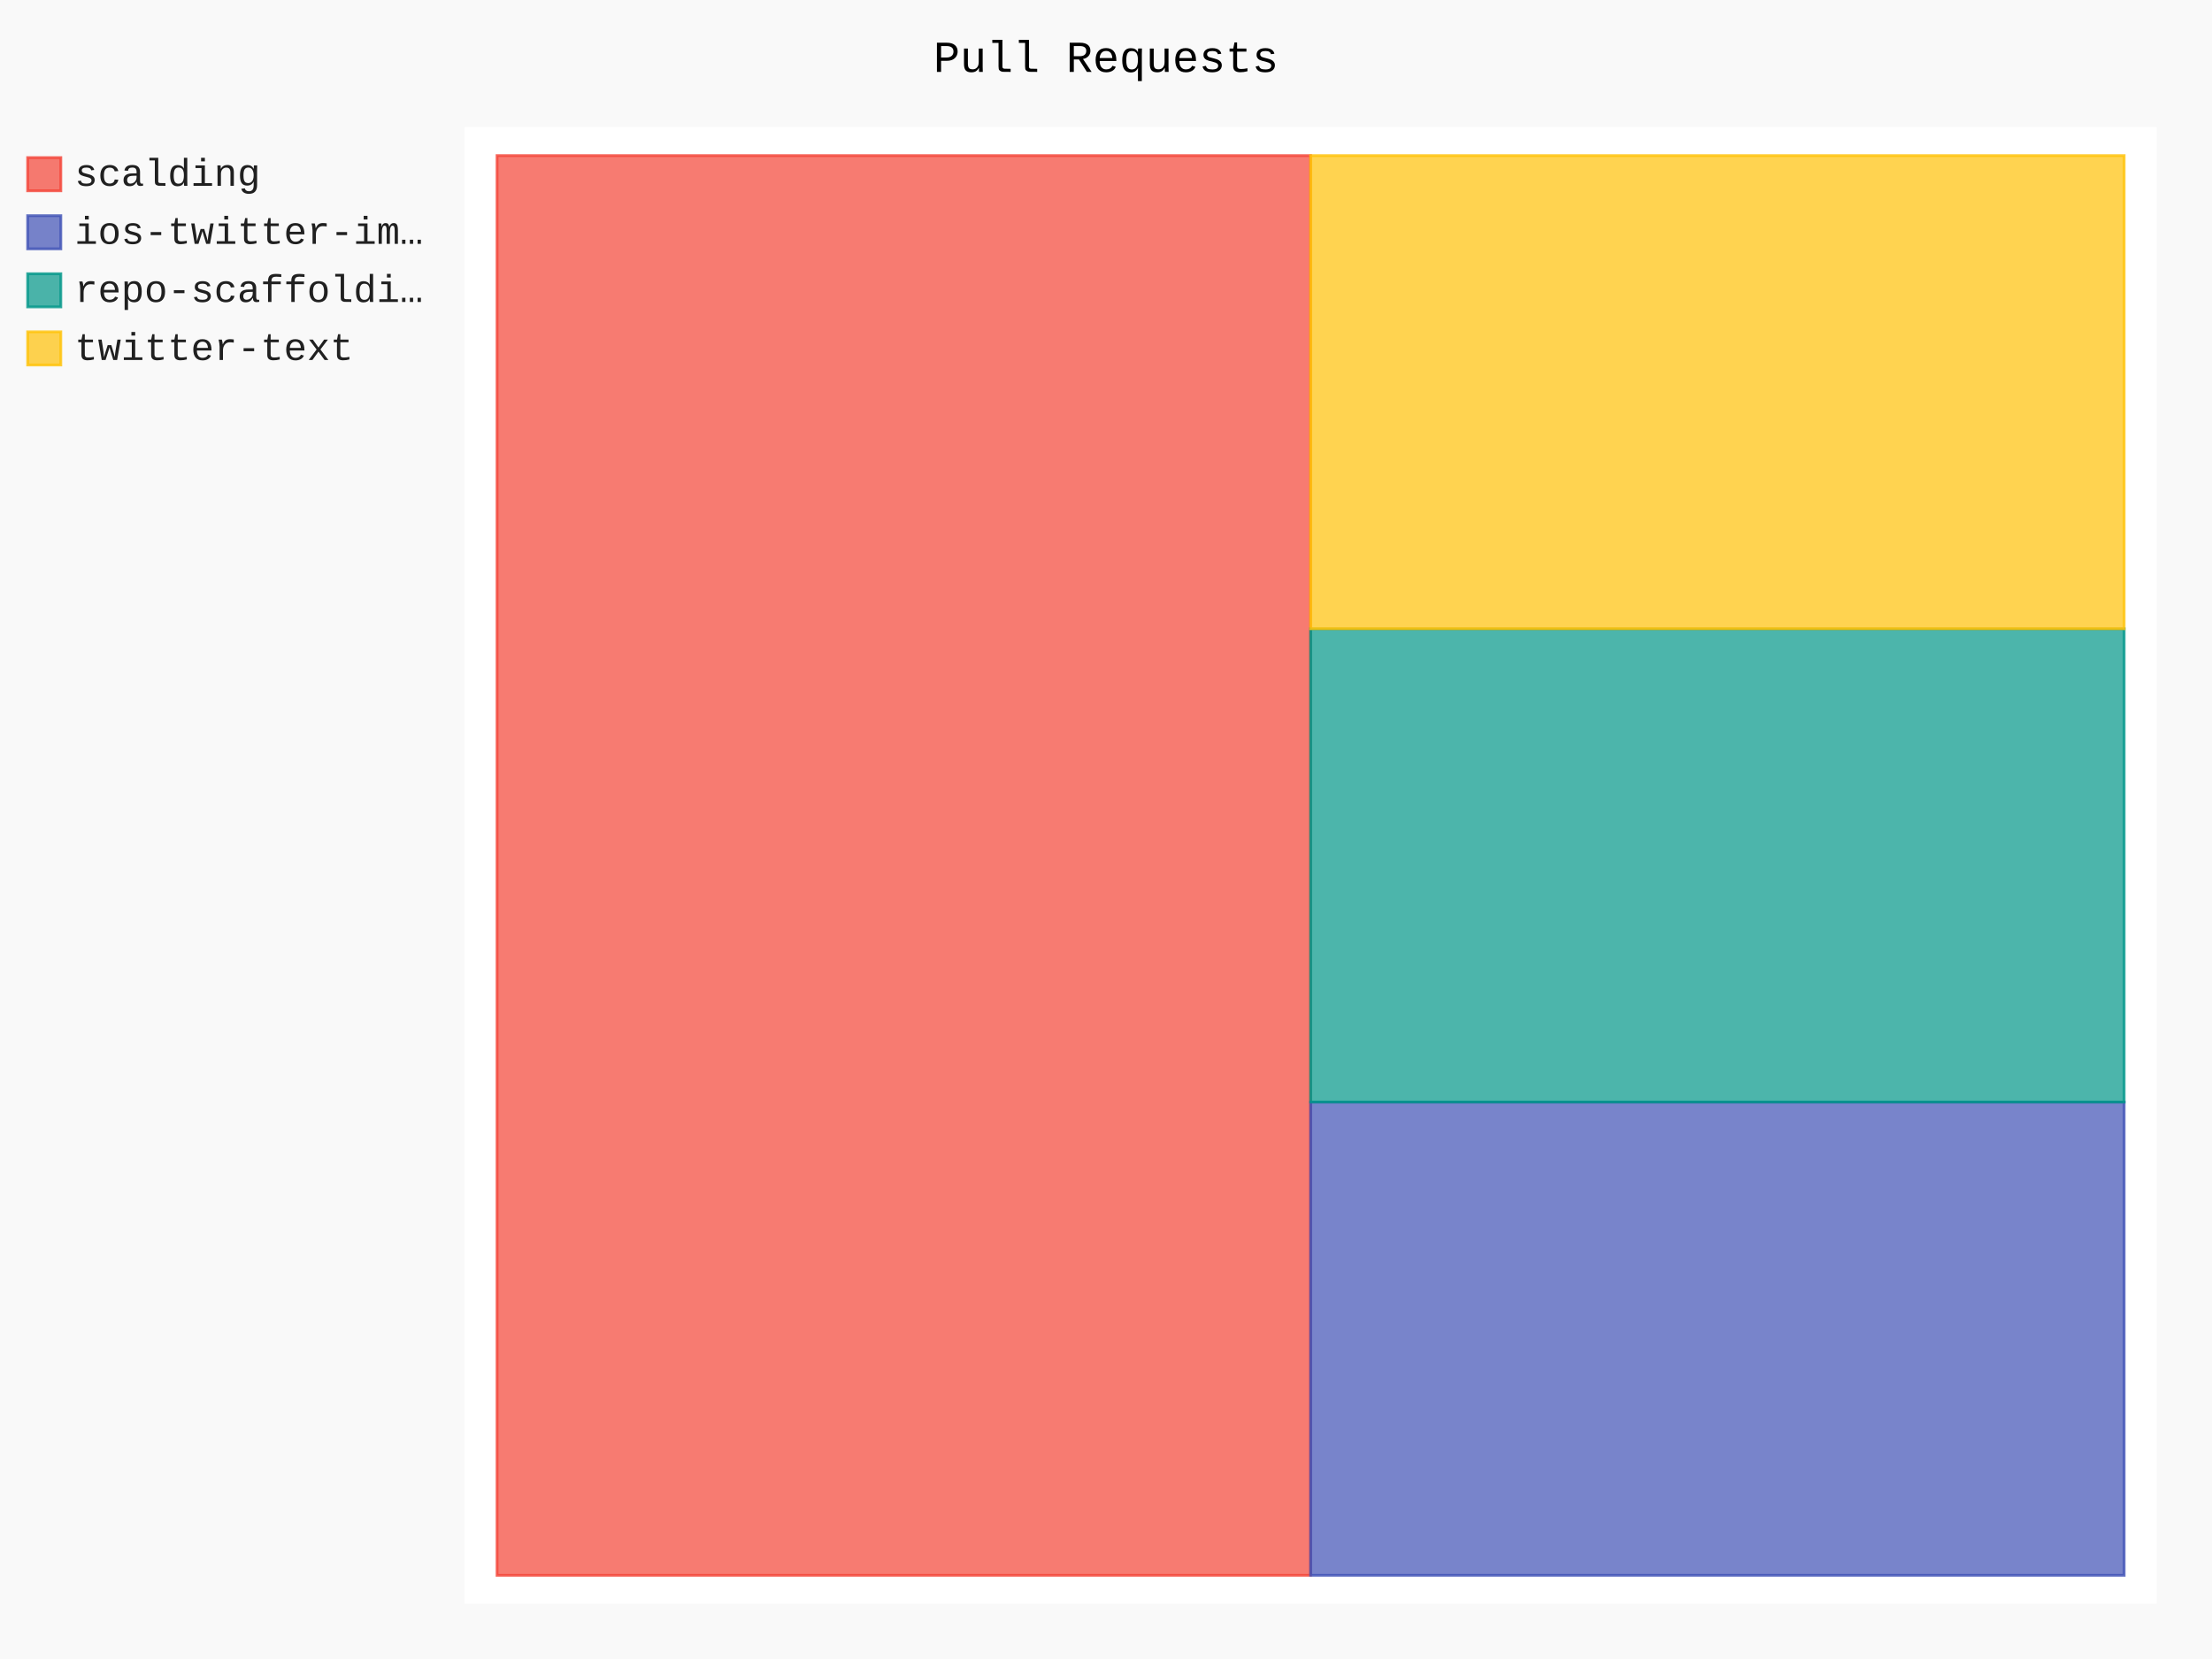
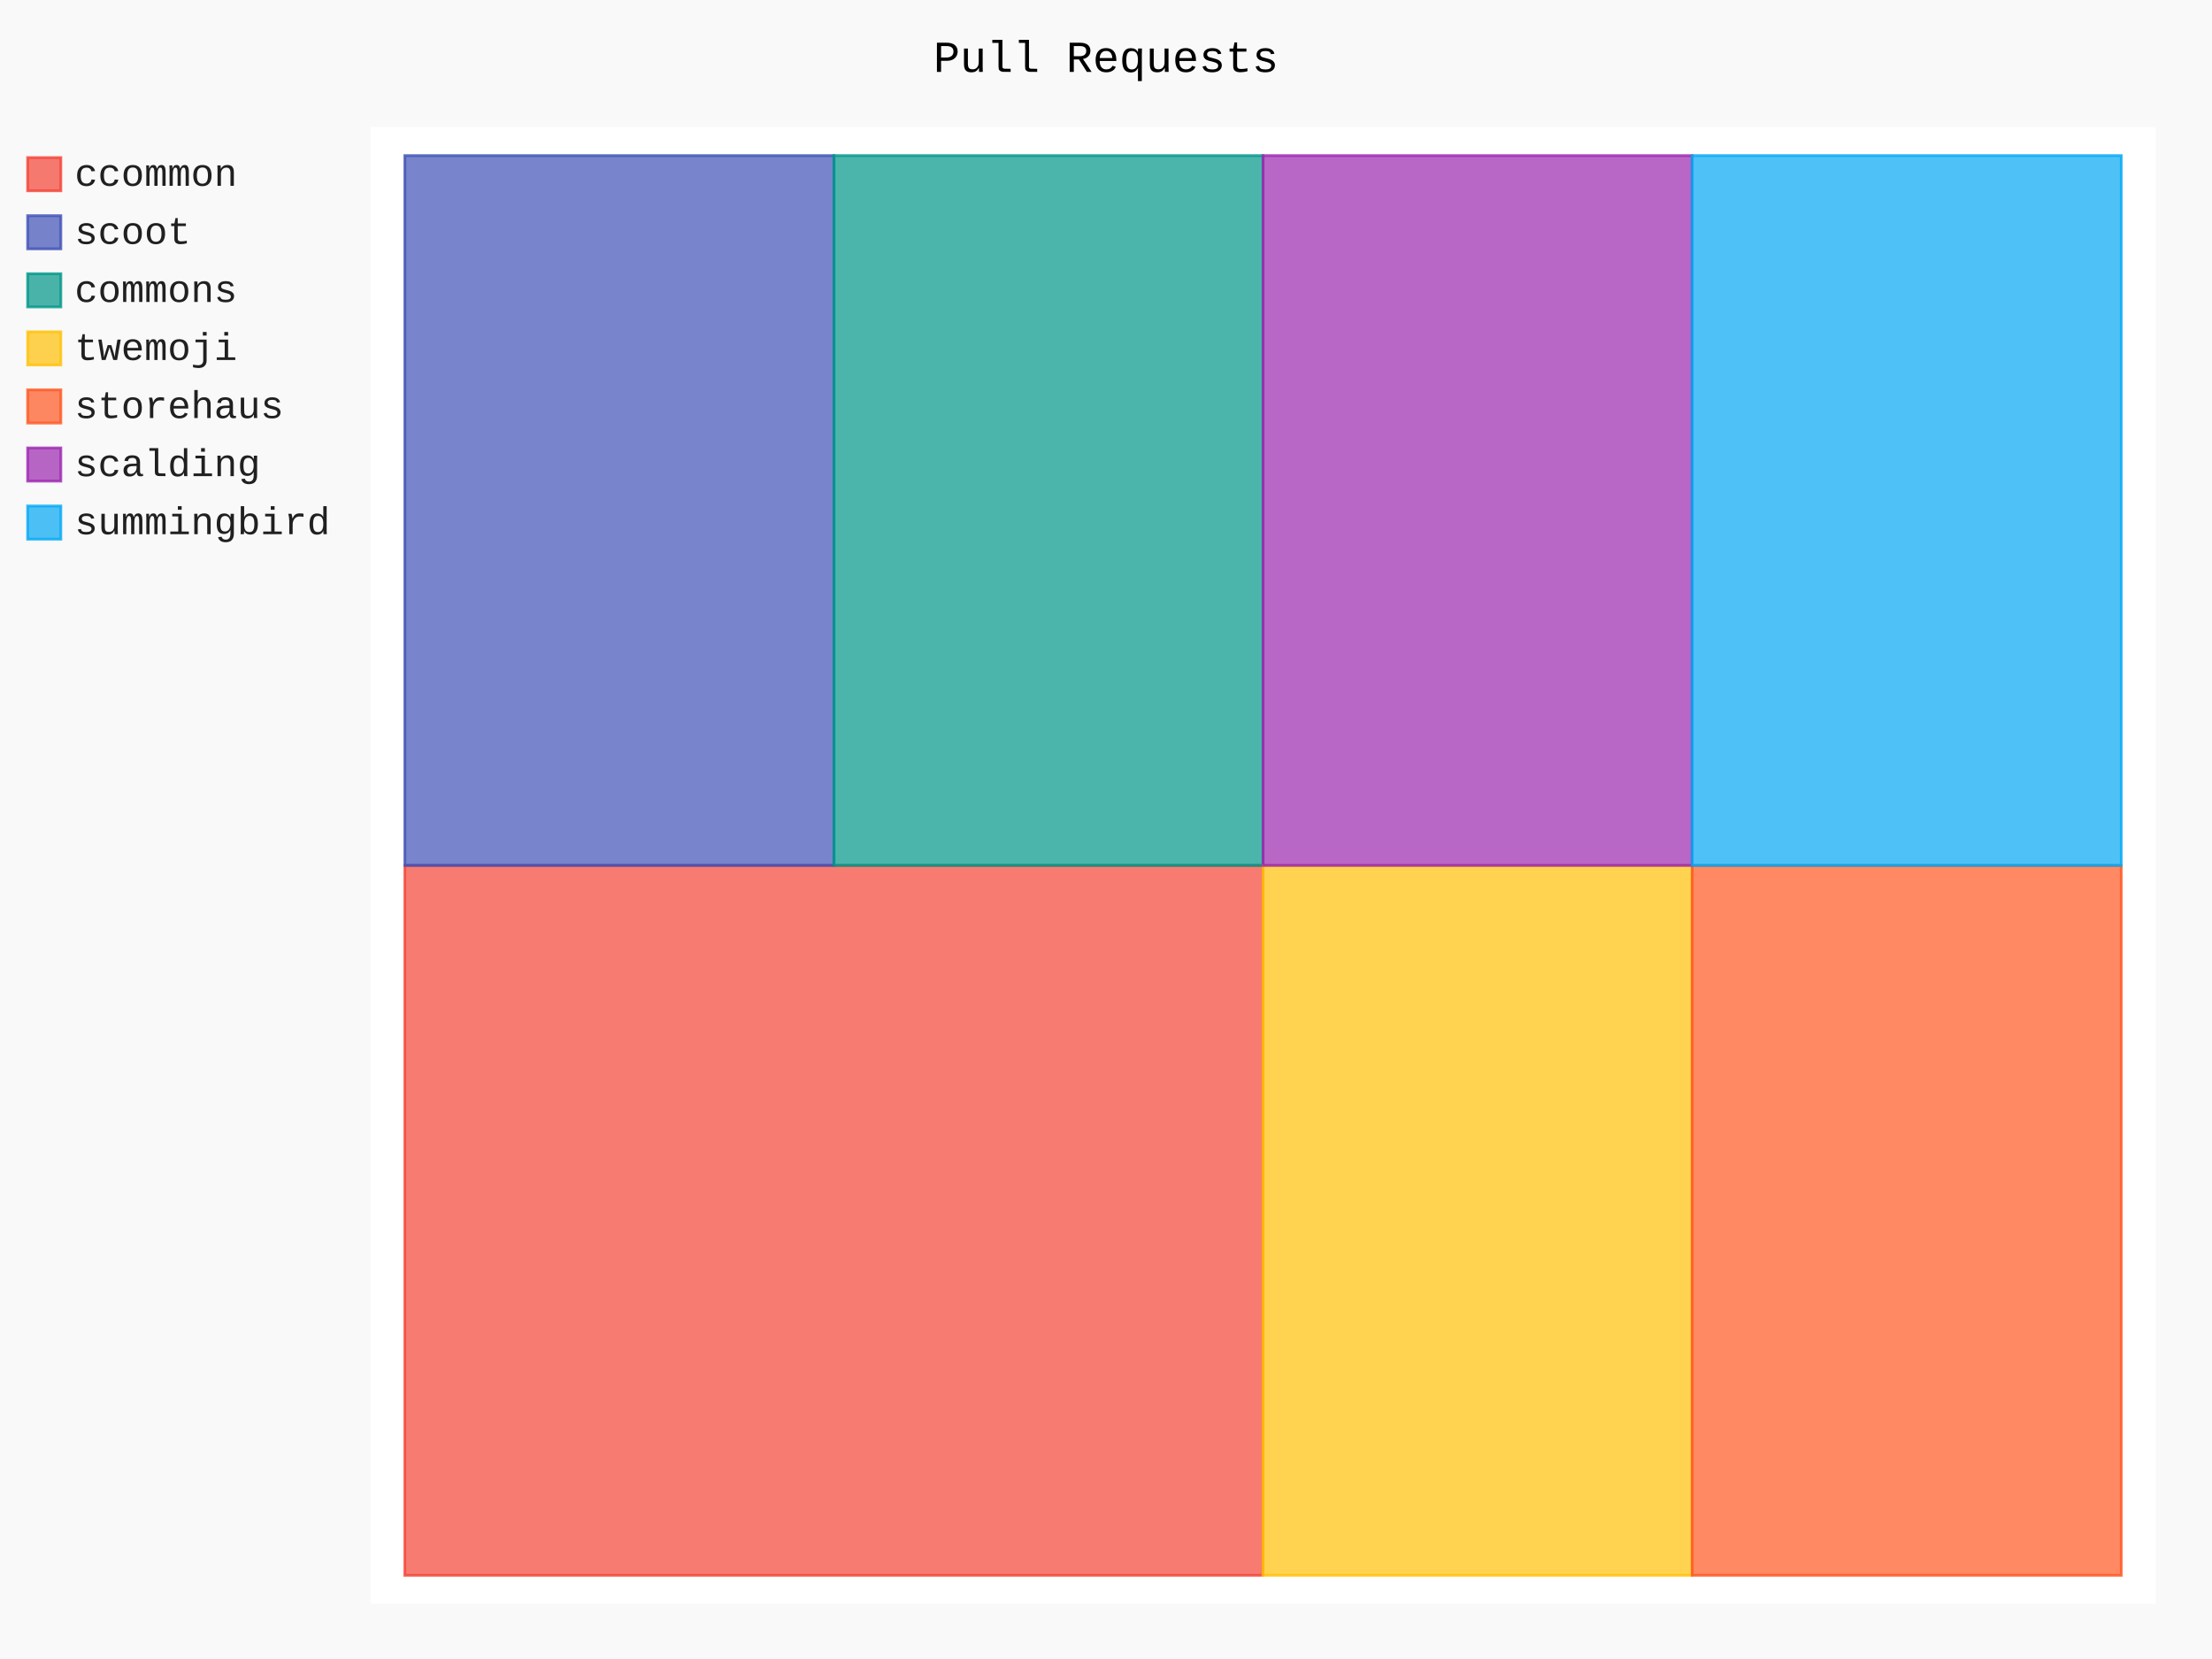
- <svg xmlns="http://www.w3.org/2000/svg" class="pygal-chart" id="chart-3754d156-fae4-4f94-ab21-229f069f6494" viewBox="0 0 800 600">
+ <svg xmlns="http://www.w3.org/2000/svg" class="pygal-chart" id="chart-c26f0ea4-67f1-4be9-84ee-9d9ad63f8160" viewBox="0 0 800 600">
  <defs>
-     <style type="text/css">#chart-3754d156-fae4-4f94-ab21-229f069f6494{-webkit-user-select:none;-webkit-font-smoothing:antialiased;font-family:Consolas,"Liberation Mono",Menlo,Courier,monospace}#chart-3754d156-fae4-4f94-ab21-229f069f6494 .title{font-family:Consolas,"Liberation Mono",Menlo,Courier,monospace;font-size:16px}#chart-3754d156-fae4-4f94-ab21-229f069f6494 .legends .legend text{font-family:Consolas,"Liberation Mono",Menlo,Courier,monospace;font-size:14px}#chart-3754d156-fae4-4f94-ab21-229f069f6494 .axis text{font-family:Consolas,"Liberation Mono",Menlo,Courier,monospace;font-size:10px}#chart-3754d156-fae4-4f94-ab21-229f069f6494 .axis text.major{font-family:Consolas,"Liberation Mono",Menlo,Courier,monospace;font-size:10px}#chart-3754d156-fae4-4f94-ab21-229f069f6494 .text-overlay text.value{font-family:Consolas,"Liberation Mono",Menlo,Courier,monospace;font-size:16px}#chart-3754d156-fae4-4f94-ab21-229f069f6494 .text-overlay text.label{font-family:Consolas,"Liberation Mono",Menlo,Courier,monospace;font-size:10px}#chart-3754d156-fae4-4f94-ab21-229f069f6494 .tooltip{font-family:Consolas,"Liberation Mono",Menlo,Courier,monospace;font-size:14px}#chart-3754d156-fae4-4f94-ab21-229f069f6494 text.no_data{font-family:Consolas,"Liberation Mono",Menlo,Courier,monospace;font-size:64px}
- #chart-3754d156-fae4-4f94-ab21-229f069f6494{background-color:rgba(249,249,249,1)}#chart-3754d156-fae4-4f94-ab21-229f069f6494 path,#chart-3754d156-fae4-4f94-ab21-229f069f6494 line,#chart-3754d156-fae4-4f94-ab21-229f069f6494 rect,#chart-3754d156-fae4-4f94-ab21-229f069f6494 circle{-webkit-transition:150ms;-moz-transition:150ms;transition:150ms}#chart-3754d156-fae4-4f94-ab21-229f069f6494 .graph &gt; .background{fill:rgba(249,249,249,1)}#chart-3754d156-fae4-4f94-ab21-229f069f6494 .plot &gt; .background{fill:rgba(255,255,255,1)}#chart-3754d156-fae4-4f94-ab21-229f069f6494 .graph{fill:rgba(0,0,0,.87)}#chart-3754d156-fae4-4f94-ab21-229f069f6494 text.no_data{fill:rgba(0,0,0,1)}#chart-3754d156-fae4-4f94-ab21-229f069f6494 .title{fill:rgba(0,0,0,1)}#chart-3754d156-fae4-4f94-ab21-229f069f6494 .legends .legend text{fill:rgba(0,0,0,.87)}#chart-3754d156-fae4-4f94-ab21-229f069f6494 .legends .legend:hover text{fill:rgba(0,0,0,1)}#chart-3754d156-fae4-4f94-ab21-229f069f6494 .axis .line{stroke:rgba(0,0,0,1)}#chart-3754d156-fae4-4f94-ab21-229f069f6494 .axis .guide.line{stroke:rgba(0,0,0,.54)}#chart-3754d156-fae4-4f94-ab21-229f069f6494 .axis .major.line{stroke:rgba(0,0,0,.87)}#chart-3754d156-fae4-4f94-ab21-229f069f6494 .axis text.major{fill:rgba(0,0,0,1)}#chart-3754d156-fae4-4f94-ab21-229f069f6494 .axis.y .guides:hover .guide.line,#chart-3754d156-fae4-4f94-ab21-229f069f6494 .line-graph .axis.x .guides:hover .guide.line,#chart-3754d156-fae4-4f94-ab21-229f069f6494 .stackedline-graph .axis.x .guides:hover .guide.line,#chart-3754d156-fae4-4f94-ab21-229f069f6494 .xy-graph .axis.x .guides:hover .guide.line{stroke:rgba(0,0,0,1)}#chart-3754d156-fae4-4f94-ab21-229f069f6494 .axis .guides:hover text{fill:rgba(0,0,0,1)}#chart-3754d156-fae4-4f94-ab21-229f069f6494 .reactive{fill-opacity:.7;stroke-opacity:.8}#chart-3754d156-fae4-4f94-ab21-229f069f6494 .ci{stroke:rgba(0,0,0,.87)}#chart-3754d156-fae4-4f94-ab21-229f069f6494 .reactive.active,#chart-3754d156-fae4-4f94-ab21-229f069f6494 .active .reactive{fill-opacity:.8;stroke-opacity:.9;stroke-width:4}#chart-3754d156-fae4-4f94-ab21-229f069f6494 .ci .reactive.active{stroke-width:1.5}#chart-3754d156-fae4-4f94-ab21-229f069f6494 .series text{fill:rgba(0,0,0,1)}#chart-3754d156-fae4-4f94-ab21-229f069f6494 .tooltip rect{fill:rgba(255,255,255,1);stroke:rgba(0,0,0,1);-webkit-transition:opacity 150ms;-moz-transition:opacity 150ms;transition:opacity 150ms}#chart-3754d156-fae4-4f94-ab21-229f069f6494 .tooltip .label{fill:rgba(0,0,0,.87)}#chart-3754d156-fae4-4f94-ab21-229f069f6494 .tooltip .label{fill:rgba(0,0,0,.87)}#chart-3754d156-fae4-4f94-ab21-229f069f6494 .tooltip .legend{font-size:.8em;fill:rgba(0,0,0,.54)}#chart-3754d156-fae4-4f94-ab21-229f069f6494 .tooltip .x_label{font-size:.6em;fill:rgba(0,0,0,1)}#chart-3754d156-fae4-4f94-ab21-229f069f6494 .tooltip .xlink{font-size:.5em;text-decoration:underline}#chart-3754d156-fae4-4f94-ab21-229f069f6494 .tooltip .value{font-size:1.5em}#chart-3754d156-fae4-4f94-ab21-229f069f6494 .bound{font-size:.5em}#chart-3754d156-fae4-4f94-ab21-229f069f6494 .max-value{font-size:.75em;fill:rgba(0,0,0,.54)}#chart-3754d156-fae4-4f94-ab21-229f069f6494 .map-element{fill:rgba(255,255,255,1);stroke:rgba(0,0,0,.54) !important}#chart-3754d156-fae4-4f94-ab21-229f069f6494 .map-element .reactive{fill-opacity:inherit;stroke-opacity:inherit}#chart-3754d156-fae4-4f94-ab21-229f069f6494 .color-0,#chart-3754d156-fae4-4f94-ab21-229f069f6494 .color-0 a:visited{stroke:#F44336;fill:#F44336}#chart-3754d156-fae4-4f94-ab21-229f069f6494 .color-1,#chart-3754d156-fae4-4f94-ab21-229f069f6494 .color-1 a:visited{stroke:#3F51B5;fill:#3F51B5}#chart-3754d156-fae4-4f94-ab21-229f069f6494 .color-2,#chart-3754d156-fae4-4f94-ab21-229f069f6494 .color-2 a:visited{stroke:#009688;fill:#009688}#chart-3754d156-fae4-4f94-ab21-229f069f6494 .color-3,#chart-3754d156-fae4-4f94-ab21-229f069f6494 .color-3 a:visited{stroke:#FFC107;fill:#FFC107}#chart-3754d156-fae4-4f94-ab21-229f069f6494 .text-overlay .color-0 text{fill:black}#chart-3754d156-fae4-4f94-ab21-229f069f6494 .text-overlay .color-1 text{fill:black}#chart-3754d156-fae4-4f94-ab21-229f069f6494 .text-overlay .color-2 text{fill:black}#chart-3754d156-fae4-4f94-ab21-229f069f6494 .text-overlay .color-3 text{fill:black}
- #chart-3754d156-fae4-4f94-ab21-229f069f6494 text.no_data{text-anchor:middle}#chart-3754d156-fae4-4f94-ab21-229f069f6494 .guide.line{fill:none}#chart-3754d156-fae4-4f94-ab21-229f069f6494 .centered{text-anchor:middle}#chart-3754d156-fae4-4f94-ab21-229f069f6494 .title{text-anchor:middle}#chart-3754d156-fae4-4f94-ab21-229f069f6494 .legends .legend text{fill-opacity:1}#chart-3754d156-fae4-4f94-ab21-229f069f6494 .axis.x text{text-anchor:middle}#chart-3754d156-fae4-4f94-ab21-229f069f6494 .axis.x:not(.web) text[transform]{text-anchor:start}#chart-3754d156-fae4-4f94-ab21-229f069f6494 .axis.x:not(.web) text[transform].backwards{text-anchor:end}#chart-3754d156-fae4-4f94-ab21-229f069f6494 .axis.y text{text-anchor:end}#chart-3754d156-fae4-4f94-ab21-229f069f6494 .axis.y text[transform].backwards{text-anchor:start}#chart-3754d156-fae4-4f94-ab21-229f069f6494 .axis.y2 text{text-anchor:start}#chart-3754d156-fae4-4f94-ab21-229f069f6494 .axis.y2 text[transform].backwards{text-anchor:end}#chart-3754d156-fae4-4f94-ab21-229f069f6494 .axis .guide.line{stroke-dasharray:4,4}#chart-3754d156-fae4-4f94-ab21-229f069f6494 .axis .major.guide.line{stroke-dasharray:6,6}#chart-3754d156-fae4-4f94-ab21-229f069f6494 .horizontal .axis.y .guide.line,#chart-3754d156-fae4-4f94-ab21-229f069f6494 .horizontal .axis.y2 .guide.line,#chart-3754d156-fae4-4f94-ab21-229f069f6494 .vertical .axis.x .guide.line{opacity:0}#chart-3754d156-fae4-4f94-ab21-229f069f6494 .horizontal .axis.always_show .guide.line,#chart-3754d156-fae4-4f94-ab21-229f069f6494 .vertical .axis.always_show .guide.line{opacity:1 !important}#chart-3754d156-fae4-4f94-ab21-229f069f6494 .axis.y .guides:hover .guide.line,#chart-3754d156-fae4-4f94-ab21-229f069f6494 .axis.y2 .guides:hover .guide.line,#chart-3754d156-fae4-4f94-ab21-229f069f6494 .axis.x .guides:hover .guide.line{opacity:1}#chart-3754d156-fae4-4f94-ab21-229f069f6494 .axis .guides:hover text{opacity:1}#chart-3754d156-fae4-4f94-ab21-229f069f6494 .nofill{fill:none}#chart-3754d156-fae4-4f94-ab21-229f069f6494 .subtle-fill{fill-opacity:.2}#chart-3754d156-fae4-4f94-ab21-229f069f6494 .dot{stroke-width:1px;fill-opacity:1}#chart-3754d156-fae4-4f94-ab21-229f069f6494 .dot.active{stroke-width:5px}#chart-3754d156-fae4-4f94-ab21-229f069f6494 .dot.negative{fill:transparent}#chart-3754d156-fae4-4f94-ab21-229f069f6494 text,#chart-3754d156-fae4-4f94-ab21-229f069f6494 tspan{stroke:none !important}#chart-3754d156-fae4-4f94-ab21-229f069f6494 .series text.active{opacity:1}#chart-3754d156-fae4-4f94-ab21-229f069f6494 .tooltip rect{fill-opacity:.95;stroke-width:.5}#chart-3754d156-fae4-4f94-ab21-229f069f6494 .tooltip text{fill-opacity:1}#chart-3754d156-fae4-4f94-ab21-229f069f6494 .showable{visibility:hidden}#chart-3754d156-fae4-4f94-ab21-229f069f6494 .showable.shown{visibility:visible}#chart-3754d156-fae4-4f94-ab21-229f069f6494 .gauge-background{fill:rgba(229,229,229,1);stroke:none}#chart-3754d156-fae4-4f94-ab21-229f069f6494 .bg-lines{stroke:rgba(249,249,249,1);stroke-width:2px}</style>
+     <style type="text/css">#chart-c26f0ea4-67f1-4be9-84ee-9d9ad63f8160{-webkit-user-select:none;-webkit-font-smoothing:antialiased;font-family:Consolas,"Liberation Mono",Menlo,Courier,monospace}#chart-c26f0ea4-67f1-4be9-84ee-9d9ad63f8160 .title{font-family:Consolas,"Liberation Mono",Menlo,Courier,monospace;font-size:16px}#chart-c26f0ea4-67f1-4be9-84ee-9d9ad63f8160 .legends .legend text{font-family:Consolas,"Liberation Mono",Menlo,Courier,monospace;font-size:14px}#chart-c26f0ea4-67f1-4be9-84ee-9d9ad63f8160 .axis text{font-family:Consolas,"Liberation Mono",Menlo,Courier,monospace;font-size:10px}#chart-c26f0ea4-67f1-4be9-84ee-9d9ad63f8160 .axis text.major{font-family:Consolas,"Liberation Mono",Menlo,Courier,monospace;font-size:10px}#chart-c26f0ea4-67f1-4be9-84ee-9d9ad63f8160 .text-overlay text.value{font-family:Consolas,"Liberation Mono",Menlo,Courier,monospace;font-size:16px}#chart-c26f0ea4-67f1-4be9-84ee-9d9ad63f8160 .text-overlay text.label{font-family:Consolas,"Liberation Mono",Menlo,Courier,monospace;font-size:10px}#chart-c26f0ea4-67f1-4be9-84ee-9d9ad63f8160 .tooltip{font-family:Consolas,"Liberation Mono",Menlo,Courier,monospace;font-size:14px}#chart-c26f0ea4-67f1-4be9-84ee-9d9ad63f8160 text.no_data{font-family:Consolas,"Liberation Mono",Menlo,Courier,monospace;font-size:64px}
+ #chart-c26f0ea4-67f1-4be9-84ee-9d9ad63f8160{background-color:rgba(249,249,249,1)}#chart-c26f0ea4-67f1-4be9-84ee-9d9ad63f8160 path,#chart-c26f0ea4-67f1-4be9-84ee-9d9ad63f8160 line,#chart-c26f0ea4-67f1-4be9-84ee-9d9ad63f8160 rect,#chart-c26f0ea4-67f1-4be9-84ee-9d9ad63f8160 circle{-webkit-transition:150ms;-moz-transition:150ms;transition:150ms}#chart-c26f0ea4-67f1-4be9-84ee-9d9ad63f8160 .graph &gt; .background{fill:rgba(249,249,249,1)}#chart-c26f0ea4-67f1-4be9-84ee-9d9ad63f8160 .plot &gt; .background{fill:rgba(255,255,255,1)}#chart-c26f0ea4-67f1-4be9-84ee-9d9ad63f8160 .graph{fill:rgba(0,0,0,.87)}#chart-c26f0ea4-67f1-4be9-84ee-9d9ad63f8160 text.no_data{fill:rgba(0,0,0,1)}#chart-c26f0ea4-67f1-4be9-84ee-9d9ad63f8160 .title{fill:rgba(0,0,0,1)}#chart-c26f0ea4-67f1-4be9-84ee-9d9ad63f8160 .legends .legend text{fill:rgba(0,0,0,.87)}#chart-c26f0ea4-67f1-4be9-84ee-9d9ad63f8160 .legends .legend:hover text{fill:rgba(0,0,0,1)}#chart-c26f0ea4-67f1-4be9-84ee-9d9ad63f8160 .axis .line{stroke:rgba(0,0,0,1)}#chart-c26f0ea4-67f1-4be9-84ee-9d9ad63f8160 .axis .guide.line{stroke:rgba(0,0,0,.54)}#chart-c26f0ea4-67f1-4be9-84ee-9d9ad63f8160 .axis .major.line{stroke:rgba(0,0,0,.87)}#chart-c26f0ea4-67f1-4be9-84ee-9d9ad63f8160 .axis text.major{fill:rgba(0,0,0,1)}#chart-c26f0ea4-67f1-4be9-84ee-9d9ad63f8160 .axis.y .guides:hover .guide.line,#chart-c26f0ea4-67f1-4be9-84ee-9d9ad63f8160 .line-graph .axis.x .guides:hover .guide.line,#chart-c26f0ea4-67f1-4be9-84ee-9d9ad63f8160 .stackedline-graph .axis.x .guides:hover .guide.line,#chart-c26f0ea4-67f1-4be9-84ee-9d9ad63f8160 .xy-graph .axis.x .guides:hover .guide.line{stroke:rgba(0,0,0,1)}#chart-c26f0ea4-67f1-4be9-84ee-9d9ad63f8160 .axis .guides:hover text{fill:rgba(0,0,0,1)}#chart-c26f0ea4-67f1-4be9-84ee-9d9ad63f8160 .reactive{fill-opacity:.7;stroke-opacity:.8}#chart-c26f0ea4-67f1-4be9-84ee-9d9ad63f8160 .ci{stroke:rgba(0,0,0,.87)}#chart-c26f0ea4-67f1-4be9-84ee-9d9ad63f8160 .reactive.active,#chart-c26f0ea4-67f1-4be9-84ee-9d9ad63f8160 .active .reactive{fill-opacity:.8;stroke-opacity:.9;stroke-width:4}#chart-c26f0ea4-67f1-4be9-84ee-9d9ad63f8160 .ci .reactive.active{stroke-width:1.5}#chart-c26f0ea4-67f1-4be9-84ee-9d9ad63f8160 .series text{fill:rgba(0,0,0,1)}#chart-c26f0ea4-67f1-4be9-84ee-9d9ad63f8160 .tooltip rect{fill:rgba(255,255,255,1);stroke:rgba(0,0,0,1);-webkit-transition:opacity 150ms;-moz-transition:opacity 150ms;transition:opacity 150ms}#chart-c26f0ea4-67f1-4be9-84ee-9d9ad63f8160 .tooltip .label{fill:rgba(0,0,0,.87)}#chart-c26f0ea4-67f1-4be9-84ee-9d9ad63f8160 .tooltip .label{fill:rgba(0,0,0,.87)}#chart-c26f0ea4-67f1-4be9-84ee-9d9ad63f8160 .tooltip .legend{font-size:.8em;fill:rgba(0,0,0,.54)}#chart-c26f0ea4-67f1-4be9-84ee-9d9ad63f8160 .tooltip .x_label{font-size:.6em;fill:rgba(0,0,0,1)}#chart-c26f0ea4-67f1-4be9-84ee-9d9ad63f8160 .tooltip .xlink{font-size:.5em;text-decoration:underline}#chart-c26f0ea4-67f1-4be9-84ee-9d9ad63f8160 .tooltip .value{font-size:1.5em}#chart-c26f0ea4-67f1-4be9-84ee-9d9ad63f8160 .bound{font-size:.5em}#chart-c26f0ea4-67f1-4be9-84ee-9d9ad63f8160 .max-value{font-size:.75em;fill:rgba(0,0,0,.54)}#chart-c26f0ea4-67f1-4be9-84ee-9d9ad63f8160 .map-element{fill:rgba(255,255,255,1);stroke:rgba(0,0,0,.54) !important}#chart-c26f0ea4-67f1-4be9-84ee-9d9ad63f8160 .map-element .reactive{fill-opacity:inherit;stroke-opacity:inherit}#chart-c26f0ea4-67f1-4be9-84ee-9d9ad63f8160 .color-0,#chart-c26f0ea4-67f1-4be9-84ee-9d9ad63f8160 .color-0 a:visited{stroke:#F44336;fill:#F44336}#chart-c26f0ea4-67f1-4be9-84ee-9d9ad63f8160 .color-1,#chart-c26f0ea4-67f1-4be9-84ee-9d9ad63f8160 .color-1 a:visited{stroke:#3F51B5;fill:#3F51B5}#chart-c26f0ea4-67f1-4be9-84ee-9d9ad63f8160 .color-2,#chart-c26f0ea4-67f1-4be9-84ee-9d9ad63f8160 .color-2 a:visited{stroke:#009688;fill:#009688}#chart-c26f0ea4-67f1-4be9-84ee-9d9ad63f8160 .color-3,#chart-c26f0ea4-67f1-4be9-84ee-9d9ad63f8160 .color-3 a:visited{stroke:#FFC107;fill:#FFC107}#chart-c26f0ea4-67f1-4be9-84ee-9d9ad63f8160 .color-4,#chart-c26f0ea4-67f1-4be9-84ee-9d9ad63f8160 .color-4 a:visited{stroke:#FF5722;fill:#FF5722}#chart-c26f0ea4-67f1-4be9-84ee-9d9ad63f8160 .color-5,#chart-c26f0ea4-67f1-4be9-84ee-9d9ad63f8160 .color-5 a:visited{stroke:#9C27B0;fill:#9C27B0}#chart-c26f0ea4-67f1-4be9-84ee-9d9ad63f8160 .color-6,#chart-c26f0ea4-67f1-4be9-84ee-9d9ad63f8160 .color-6 a:visited{stroke:#03A9F4;fill:#03A9F4}#chart-c26f0ea4-67f1-4be9-84ee-9d9ad63f8160 .text-overlay .color-0 text{fill:black}#chart-c26f0ea4-67f1-4be9-84ee-9d9ad63f8160 .text-overlay .color-1 text{fill:black}#chart-c26f0ea4-67f1-4be9-84ee-9d9ad63f8160 .text-overlay .color-2 text{fill:black}#chart-c26f0ea4-67f1-4be9-84ee-9d9ad63f8160 .text-overlay .color-3 text{fill:black}#chart-c26f0ea4-67f1-4be9-84ee-9d9ad63f8160 .text-overlay .color-4 text{fill:black}#chart-c26f0ea4-67f1-4be9-84ee-9d9ad63f8160 .text-overlay .color-5 text{fill:black}#chart-c26f0ea4-67f1-4be9-84ee-9d9ad63f8160 .text-overlay .color-6 text{fill:black}
+ #chart-c26f0ea4-67f1-4be9-84ee-9d9ad63f8160 text.no_data{text-anchor:middle}#chart-c26f0ea4-67f1-4be9-84ee-9d9ad63f8160 .guide.line{fill:none}#chart-c26f0ea4-67f1-4be9-84ee-9d9ad63f8160 .centered{text-anchor:middle}#chart-c26f0ea4-67f1-4be9-84ee-9d9ad63f8160 .title{text-anchor:middle}#chart-c26f0ea4-67f1-4be9-84ee-9d9ad63f8160 .legends .legend text{fill-opacity:1}#chart-c26f0ea4-67f1-4be9-84ee-9d9ad63f8160 .axis.x text{text-anchor:middle}#chart-c26f0ea4-67f1-4be9-84ee-9d9ad63f8160 .axis.x:not(.web) text[transform]{text-anchor:start}#chart-c26f0ea4-67f1-4be9-84ee-9d9ad63f8160 .axis.x:not(.web) text[transform].backwards{text-anchor:end}#chart-c26f0ea4-67f1-4be9-84ee-9d9ad63f8160 .axis.y text{text-anchor:end}#chart-c26f0ea4-67f1-4be9-84ee-9d9ad63f8160 .axis.y text[transform].backwards{text-anchor:start}#chart-c26f0ea4-67f1-4be9-84ee-9d9ad63f8160 .axis.y2 text{text-anchor:start}#chart-c26f0ea4-67f1-4be9-84ee-9d9ad63f8160 .axis.y2 text[transform].backwards{text-anchor:end}#chart-c26f0ea4-67f1-4be9-84ee-9d9ad63f8160 .axis .guide.line{stroke-dasharray:4,4}#chart-c26f0ea4-67f1-4be9-84ee-9d9ad63f8160 .axis .major.guide.line{stroke-dasharray:6,6}#chart-c26f0ea4-67f1-4be9-84ee-9d9ad63f8160 .horizontal .axis.y .guide.line,#chart-c26f0ea4-67f1-4be9-84ee-9d9ad63f8160 .horizontal .axis.y2 .guide.line,#chart-c26f0ea4-67f1-4be9-84ee-9d9ad63f8160 .vertical .axis.x .guide.line{opacity:0}#chart-c26f0ea4-67f1-4be9-84ee-9d9ad63f8160 .horizontal .axis.always_show .guide.line,#chart-c26f0ea4-67f1-4be9-84ee-9d9ad63f8160 .vertical .axis.always_show .guide.line{opacity:1 !important}#chart-c26f0ea4-67f1-4be9-84ee-9d9ad63f8160 .axis.y .guides:hover .guide.line,#chart-c26f0ea4-67f1-4be9-84ee-9d9ad63f8160 .axis.y2 .guides:hover .guide.line,#chart-c26f0ea4-67f1-4be9-84ee-9d9ad63f8160 .axis.x .guides:hover .guide.line{opacity:1}#chart-c26f0ea4-67f1-4be9-84ee-9d9ad63f8160 .axis .guides:hover text{opacity:1}#chart-c26f0ea4-67f1-4be9-84ee-9d9ad63f8160 .nofill{fill:none}#chart-c26f0ea4-67f1-4be9-84ee-9d9ad63f8160 .subtle-fill{fill-opacity:.2}#chart-c26f0ea4-67f1-4be9-84ee-9d9ad63f8160 .dot{stroke-width:1px;fill-opacity:1}#chart-c26f0ea4-67f1-4be9-84ee-9d9ad63f8160 .dot.active{stroke-width:5px}#chart-c26f0ea4-67f1-4be9-84ee-9d9ad63f8160 .dot.negative{fill:transparent}#chart-c26f0ea4-67f1-4be9-84ee-9d9ad63f8160 text,#chart-c26f0ea4-67f1-4be9-84ee-9d9ad63f8160 tspan{stroke:none !important}#chart-c26f0ea4-67f1-4be9-84ee-9d9ad63f8160 .series text.active{opacity:1}#chart-c26f0ea4-67f1-4be9-84ee-9d9ad63f8160 .tooltip rect{fill-opacity:.95;stroke-width:.5}#chart-c26f0ea4-67f1-4be9-84ee-9d9ad63f8160 .tooltip text{fill-opacity:1}#chart-c26f0ea4-67f1-4be9-84ee-9d9ad63f8160 .showable{visibility:hidden}#chart-c26f0ea4-67f1-4be9-84ee-9d9ad63f8160 .showable.shown{visibility:visible}#chart-c26f0ea4-67f1-4be9-84ee-9d9ad63f8160 .gauge-background{fill:rgba(229,229,229,1);stroke:none}#chart-c26f0ea4-67f1-4be9-84ee-9d9ad63f8160 .bg-lines{stroke:rgba(249,249,249,1);stroke-width:2px}</style>
  </defs>
  <g class="graph treemap-graph vertical">
    <rect class="background" height="600" width="800" x="0" y="0" />
-     <g class="plot" transform="translate(168, 46)">
-       <rect class="background" height="534" width="612.0" x="0" y="0" />
+     <g class="plot" transform="translate(134, 46)">
+       <rect class="background" height="534" width="645.6" x="0" y="0" />
      <g class="series serie-0 color-0">
        <g class="rects">
          <g class="rect">
-             <rect class="rect reactive tooltip-trigger" height="513.462" width="294.231" x="11.769" y="10.269" />
+             <rect class="rect reactive tooltip-trigger" height="256.731" width="310.385" x="12.415" y="267.0" />
          </g>
        </g>
      </g>
      <g class="series serie-1 color-1">
        <g class="rects">
          <g class="rect">
-             <rect class="rect reactive tooltip-trigger" height="171.154" width="294.231" x="306.0" y="352.577" />
+             <rect class="rect reactive tooltip-trigger" height="256.731" width="155.192" x="12.415" y="10.269" />
          </g>
        </g>
      </g>
      <g class="series serie-2 color-2">
        <g class="rects">
          <g class="rect">
-             <rect class="rect reactive tooltip-trigger" height="171.154" width="294.231" x="306.0" y="181.423" />
+             <rect class="rect reactive tooltip-trigger" height="256.731" width="155.192" x="167.608" y="10.269" />
          </g>
        </g>
      </g>
      <g class="series serie-3 color-3">
        <g class="rects">
          <g class="rect">
-             <rect class="rect reactive tooltip-trigger" height="171.154" width="294.231" x="306.0" y="10.269" />
+             <rect class="rect reactive tooltip-trigger" height="256.731" width="155.192" x="322.8" y="267.0" />
+           </g>
+         </g>
+       </g>
+       <g class="series serie-4 color-4">
+         <g class="rects">
+           <g class="rect">
+             <rect class="rect reactive tooltip-trigger" height="256.731" width="155.192" x="477.992" y="267.0" />
+           </g>
+         </g>
+       </g>
+       <g class="series serie-5 color-5">
+         <g class="rects">
+           <g class="rect">
+             <rect class="rect reactive tooltip-trigger" height="256.731" width="155.192" x="322.8" y="10.269" />
+           </g>
+         </g>
+       </g>
+       <g class="series serie-6 color-6">
+         <g class="rects">
+           <g class="rect">
+             <rect class="rect reactive tooltip-trigger" height="256.731" width="155.192" x="477.992" y="10.269" />
          </g>
        </g>
      </g>
    </g>
    <g class="titles">
      <text class="title plot_title" x="400.0" y="26">Pull Requests</text>
    </g>
-     <g class="plot overlay" transform="translate(168, 46)">
+     <g class="plot overlay" transform="translate(134, 46)">
      <g class="series serie-0 color-0" />
      <g class="series serie-1 color-1" />
      <g class="series serie-2 color-2" />
      <g class="series serie-3 color-3" />
+       <g class="series serie-4 color-4" />
+       <g class="series serie-5 color-5" />
+       <g class="series serie-6 color-6" />
    </g>
-     <g class="plot text-overlay" transform="translate(168, 46)">
+     <g class="plot text-overlay" transform="translate(134, 46)">
      <g class="series serie-0 color-0" />
      <g class="series serie-1 color-1" />
      <g class="series serie-2 color-2" />
      <g class="series serie-3 color-3" />
+       <g class="series serie-4 color-4" />
+       <g class="series serie-5 color-5" />
+       <g class="series serie-6 color-6" />
    </g>
-     <g class="plot tooltip-overlay" transform="translate(168, 46)">
+     <g class="plot tooltip-overlay" transform="translate(134, 46)">
      <g class="tooltip" style="opacity: 0" transform="translate(0 0)">
        <rect class="tooltip-box" height="0" rx="0" ry="0" width="0" />
        <g class="text" />
      </g>
    </g>
    <g class="legends" transform="translate(10, 56)">
      <g class="legend reactive activate-serie" id="activate-serie-0">
        <rect class="color-0 reactive" height="12" width="12" x="0.0" y="1.0" />
-         <text x="17.0" y="11.2">scalding</text>
+         <text x="17.0" y="11.2">ccommon</text>
      </g>
      <g class="legend reactive activate-serie" id="activate-serie-1">
        <rect class="color-1 reactive" height="12" width="12" x="0.0" y="22.0" />
-         <text x="17.0" y="32.2">ios-twitter-im…</text>
+         <text x="17.0" y="32.2">scoot</text>
      </g>
      <g class="legend reactive activate-serie" id="activate-serie-2">
        <rect class="color-2 reactive" height="12" width="12" x="0.0" y="43.0" />
-         <text x="17.0" y="53.2">repo-scaffoldi…</text>
+         <text x="17.0" y="53.2">commons</text>
      </g>
      <g class="legend reactive activate-serie" id="activate-serie-3">
        <rect class="color-3 reactive" height="12" width="12" x="0.0" y="64.0" />
-         <text x="17.0" y="74.2">twitter-text</text>
+         <text x="17.0" y="74.2">twemoji</text>
+       </g>
+       <g class="legend reactive activate-serie" id="activate-serie-4">
+         <rect class="color-4 reactive" height="12" width="12" x="0.0" y="85.0" />
+         <text x="17.0" y="95.2">storehaus</text>
+       </g>
+       <g class="legend reactive activate-serie" id="activate-serie-5">
+         <rect class="color-5 reactive" height="12" width="12" x="0.0" y="106.0" />
+         <text x="17.0" y="116.2">scalding</text>
+       </g>
+       <g class="legend reactive activate-serie" id="activate-serie-6">
+         <rect class="color-6 reactive" height="12" width="12" x="0.0" y="127.0" />
+         <text x="17.0" y="137.2">summingbird</text>
      </g>
    </g>
    <g class="legends" transform="translate(790, 56)" />
  </g>
</svg>
